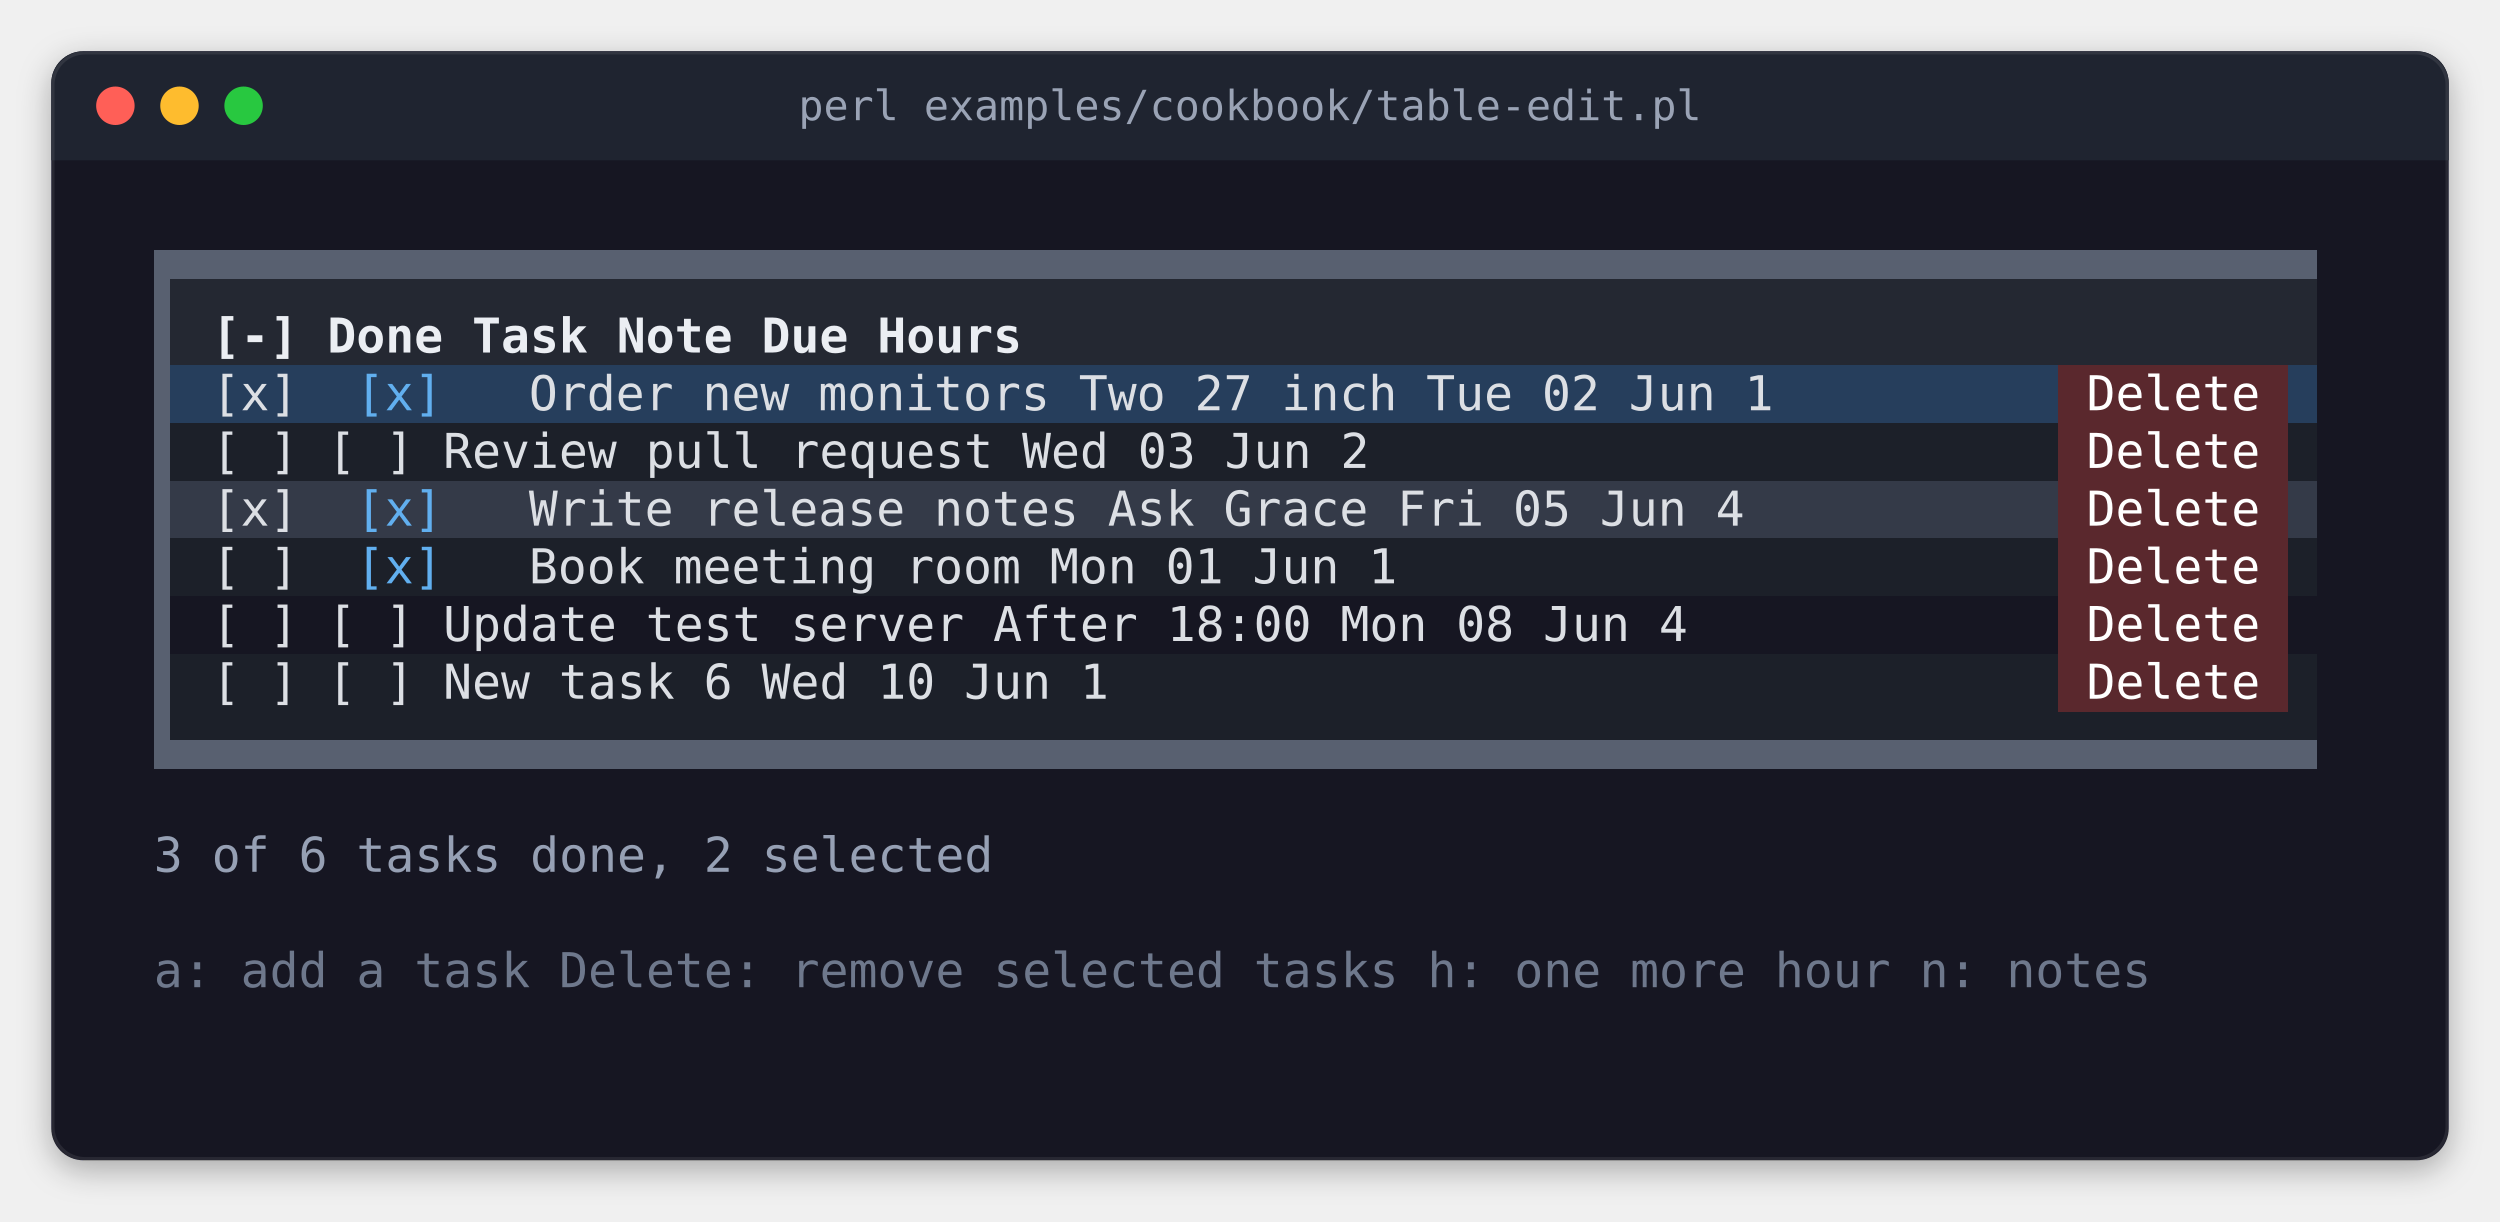
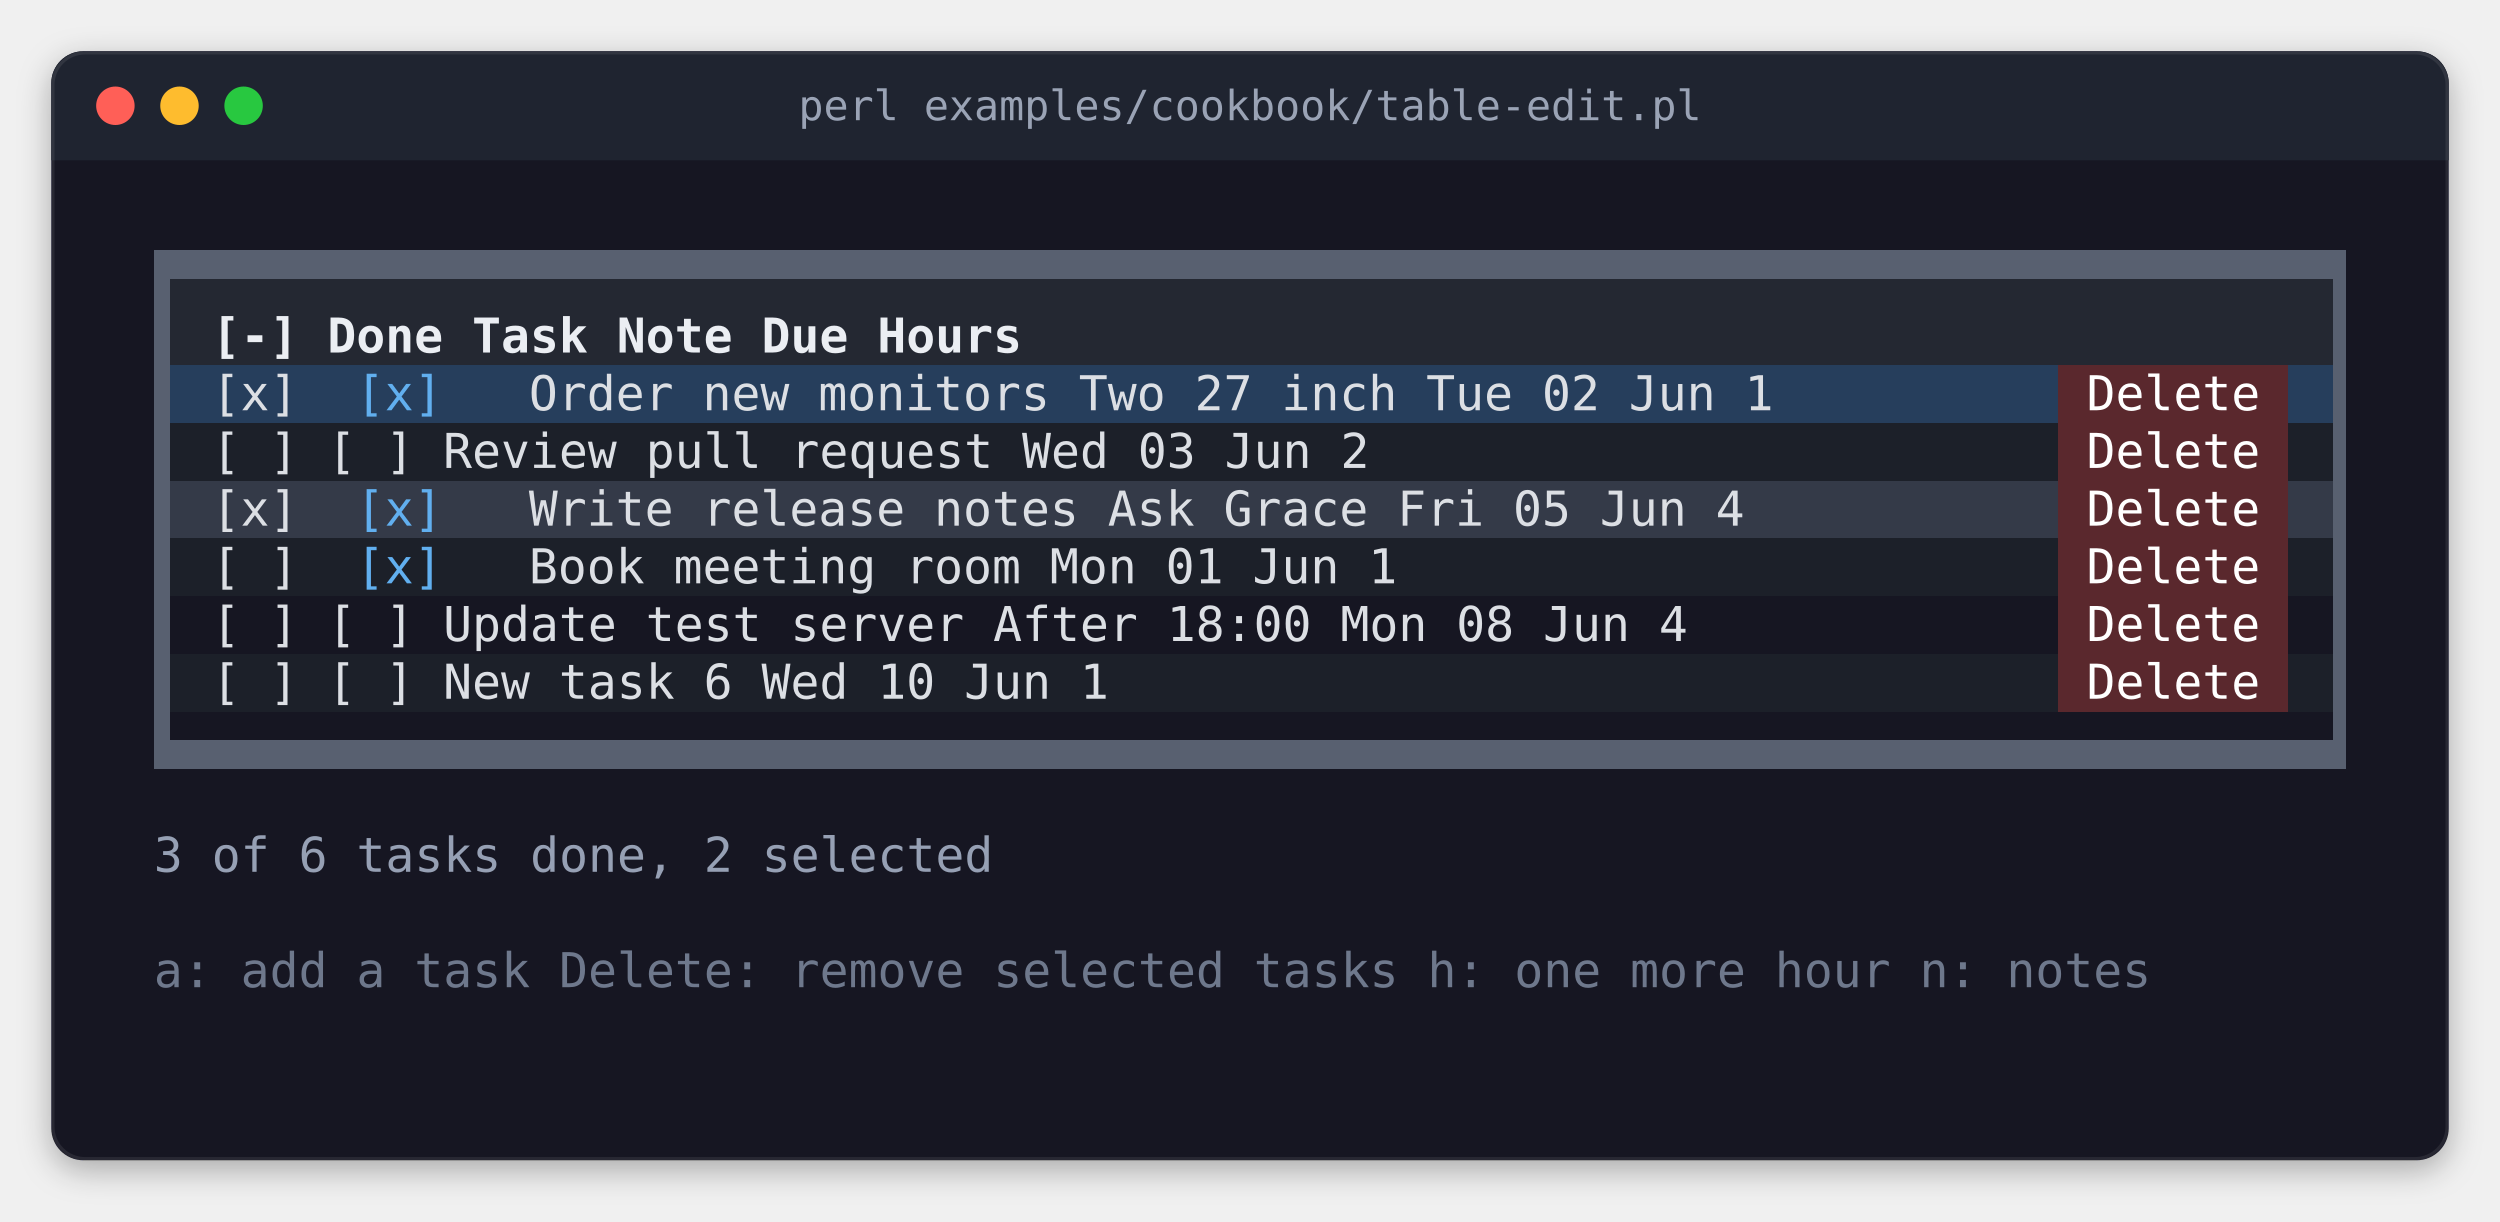
<svg xmlns="http://www.w3.org/2000/svg" width="780" height="381" viewBox="0 0 780 381" role="img" aria-label="perl examples/cookbook/table-edit.pl">
  <style>
.terminal text { font-family: 'JetBrains Mono', 'Cascadia Mono', 'SF Mono', Menlo, Consolas, 'DejaVu Sans Mono', 'Liberation Mono', monospace; font-size: 15px; white-space: pre; }
.terminal .b { font-weight: bold; }
.terminal .i { font-style: italic; }
.title { font-family: 'JetBrains Mono', 'Cascadia Mono', 'SF Mono', Menlo, Consolas, 'DejaVu Sans Mono', 'Liberation Mono', monospace; font-size: 13px; }
</style>
  <defs>
    <filter id="shadow" x="-10%" y="-10%" width="120%" height="130%">
      <feDropShadow dx="0" dy="3" stdDeviation="5" flood-color="#000000" flood-opacity="0.3" />
    </filter>
    <clipPath id="window">
      <rect x="16" y="16" width="748" height="346" rx="10" />
    </clipPath>
  </defs>
  <rect x="16" y="16" width="748" height="346" rx="10" fill="#161622" filter="url(#shadow)" />
  <rect x="16" y="16" width="748" height="34" fill="#1f2430" clip-path="url(#window)" />
  <circle cx="36" cy="33" r="6" fill="#ff5f57" />
  <circle cx="56" cy="33" r="6" fill="#febc2e" />
  <circle cx="76" cy="33" r="6" fill="#28c840" />
  <text class="title" x="390" y="33" text-anchor="middle" dominant-baseline="central" fill="#9aa3b5">perl examples/cookbook/table-edit.pl</text>
  <rect x="16.5" y="16.5" width="747" height="345" rx="10" fill="none" stroke="#ffffff" stroke-opacity="0.08" stroke-width="1" />
  <g shape-rendering="crispEdges">
-     <rect x="48" y="78" width="675" height="36" fill="#242832" />
+     <rect x="48" y="78" width="684" height="36" fill="#242832" />
    <rect x="48" y="114" width="594" height="18" fill="#263e5c" />
    <rect x="642" y="114" width="72" height="108" fill="#5a282d" />
-     <rect x="714" y="114" width="9" height="18" fill="#263e5c" />
+     <rect x="714" y="114" width="18" height="18" fill="#263e5c" />
    <rect x="48" y="132" width="594" height="18" fill="#1c2029" />
-     <rect x="714" y="132" width="9" height="18" fill="#1c2029" />
+     <rect x="714" y="132" width="18" height="18" fill="#1c2029" />
    <rect x="48" y="150" width="594" height="18" fill="#343a48" />
-     <rect x="714" y="150" width="9" height="18" fill="#343a48" />
+     <rect x="714" y="150" width="18" height="18" fill="#343a48" />
    <rect x="48" y="168" width="594" height="18" fill="#1c2029" />
-     <rect x="714" y="168" width="9" height="18" fill="#1c2029" />
+     <rect x="714" y="168" width="18" height="18" fill="#1c2029" />
    <rect x="48" y="204" width="594" height="18" fill="#1c2029" />
-     <rect x="714" y="204" width="9" height="18" fill="#1c2029" />
-     <rect x="48" y="222" width="675" height="18" fill="#1c2029" />
-     <rect x="48" y="78" width="675" height="9" fill="#586070" />
+     <rect x="714" y="204" width="18" height="18" fill="#1c2029" />
+     <rect x="48" y="78" width="684" height="9" fill="#586070" />
    <rect x="48" y="87" width="5" height="144" fill="#586070" />
-     <rect x="48" y="231" width="675" height="9" fill="#586070" />
+     <rect x="728" y="87" width="4" height="144" fill="#586070" />
+     <rect x="48" y="231" width="684" height="9" fill="#586070" />
  </g>
  <g class="terminal">
    <text x="66" y="110" textLength="558" class="b" fill="#ebeef3">[-]  Done  Task                 Note         Due         Hours</text>
    <text x="66" y="128" textLength="27" fill="#dcdfe4">[x]</text>
    <text x="111" y="128" textLength="27" fill="#61afef">[x]</text>
    <text x="165" y="128" textLength="459" fill="#dcdfe4">Order new monitors   Two 27 inch  Tue 02 Jun      1</text>
    <text x="651" y="128" textLength="54" fill="#ffffff">Delete</text>
    <text x="66" y="146" textLength="558" fill="#dcdfe4">[ ]  [ ]   Review pull request               Wed 03 Jun      2</text>
    <text x="651" y="146" textLength="54" fill="#ffffff">Delete</text>
    <text x="66" y="164" textLength="27" fill="#dcdfe4">[x]</text>
    <text x="111" y="164" textLength="27" fill="#61afef">[x]</text>
    <text x="165" y="164" textLength="459" fill="#dcdfe4">Write release notes  Ask Grace    Fri 05 Jun      4</text>
    <text x="651" y="164" textLength="54" fill="#ffffff">Delete</text>
    <text x="66" y="182" textLength="27" fill="#dcdfe4">[ ]</text>
    <text x="111" y="182" textLength="27" fill="#61afef">[x]</text>
    <text x="165" y="182" textLength="459" fill="#dcdfe4">Book meeting room                 Mon 01 Jun      1</text>
    <text x="651" y="182" textLength="54" fill="#ffffff">Delete</text>
    <text x="66" y="200" textLength="558" fill="#dcdfe4">[ ]  [ ]   Update test server   After 18:00  Mon 08 Jun      4</text>
    <text x="651" y="200" textLength="54" fill="#ffffff">Delete</text>
    <text x="66" y="218" textLength="558" fill="#dcdfe4">[ ]  [ ]   New task 6                        Wed 10 Jun      1</text>
    <text x="651" y="218" textLength="54" fill="#ffffff">Delete</text>
    <text x="48" y="272" textLength="261" fill="#96a0b4">3 of 6 tasks done, 2 selected</text>
    <text x="48" y="308" textLength="675" fill="#6e788c">a: add a task   Delete: remove selected tasks   h: one more hour   n: notes</text>
  </g>
  <g shape-rendering="crispEdges">
</g>
</svg>
